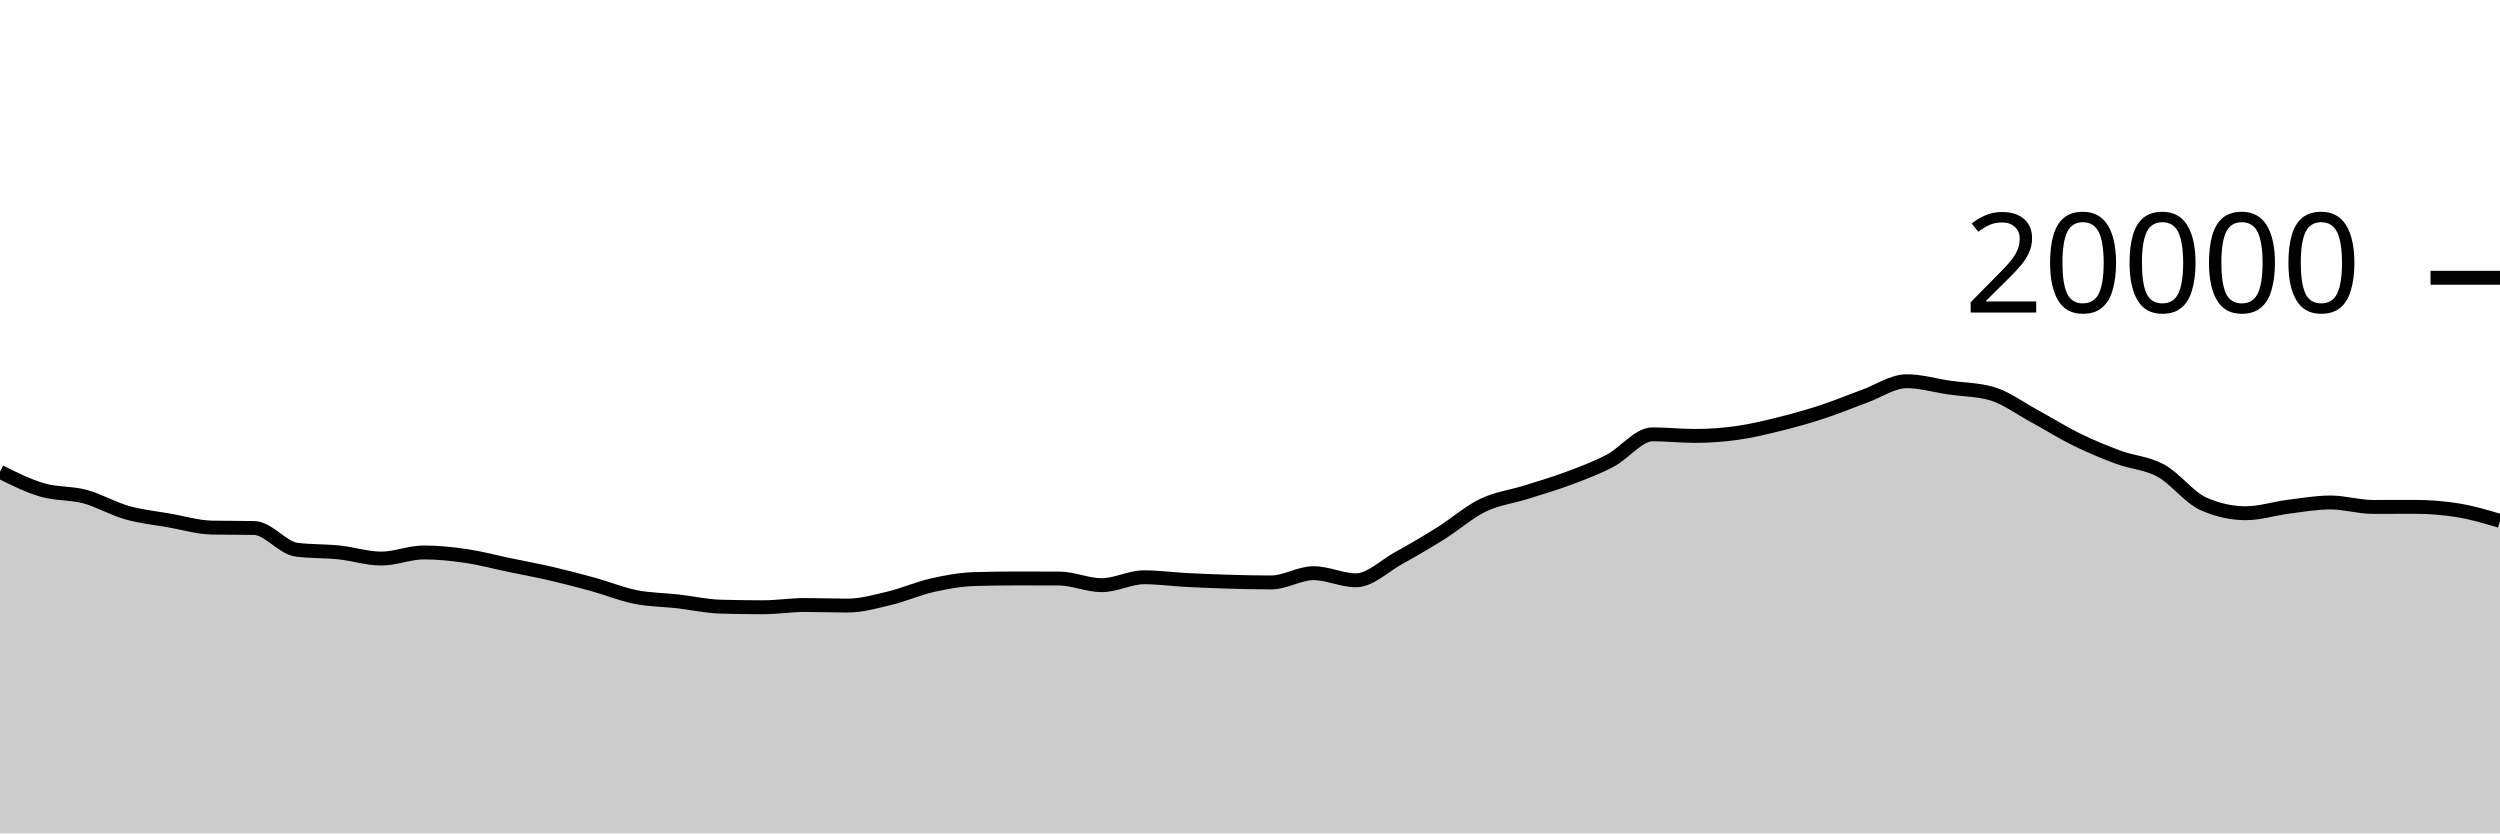
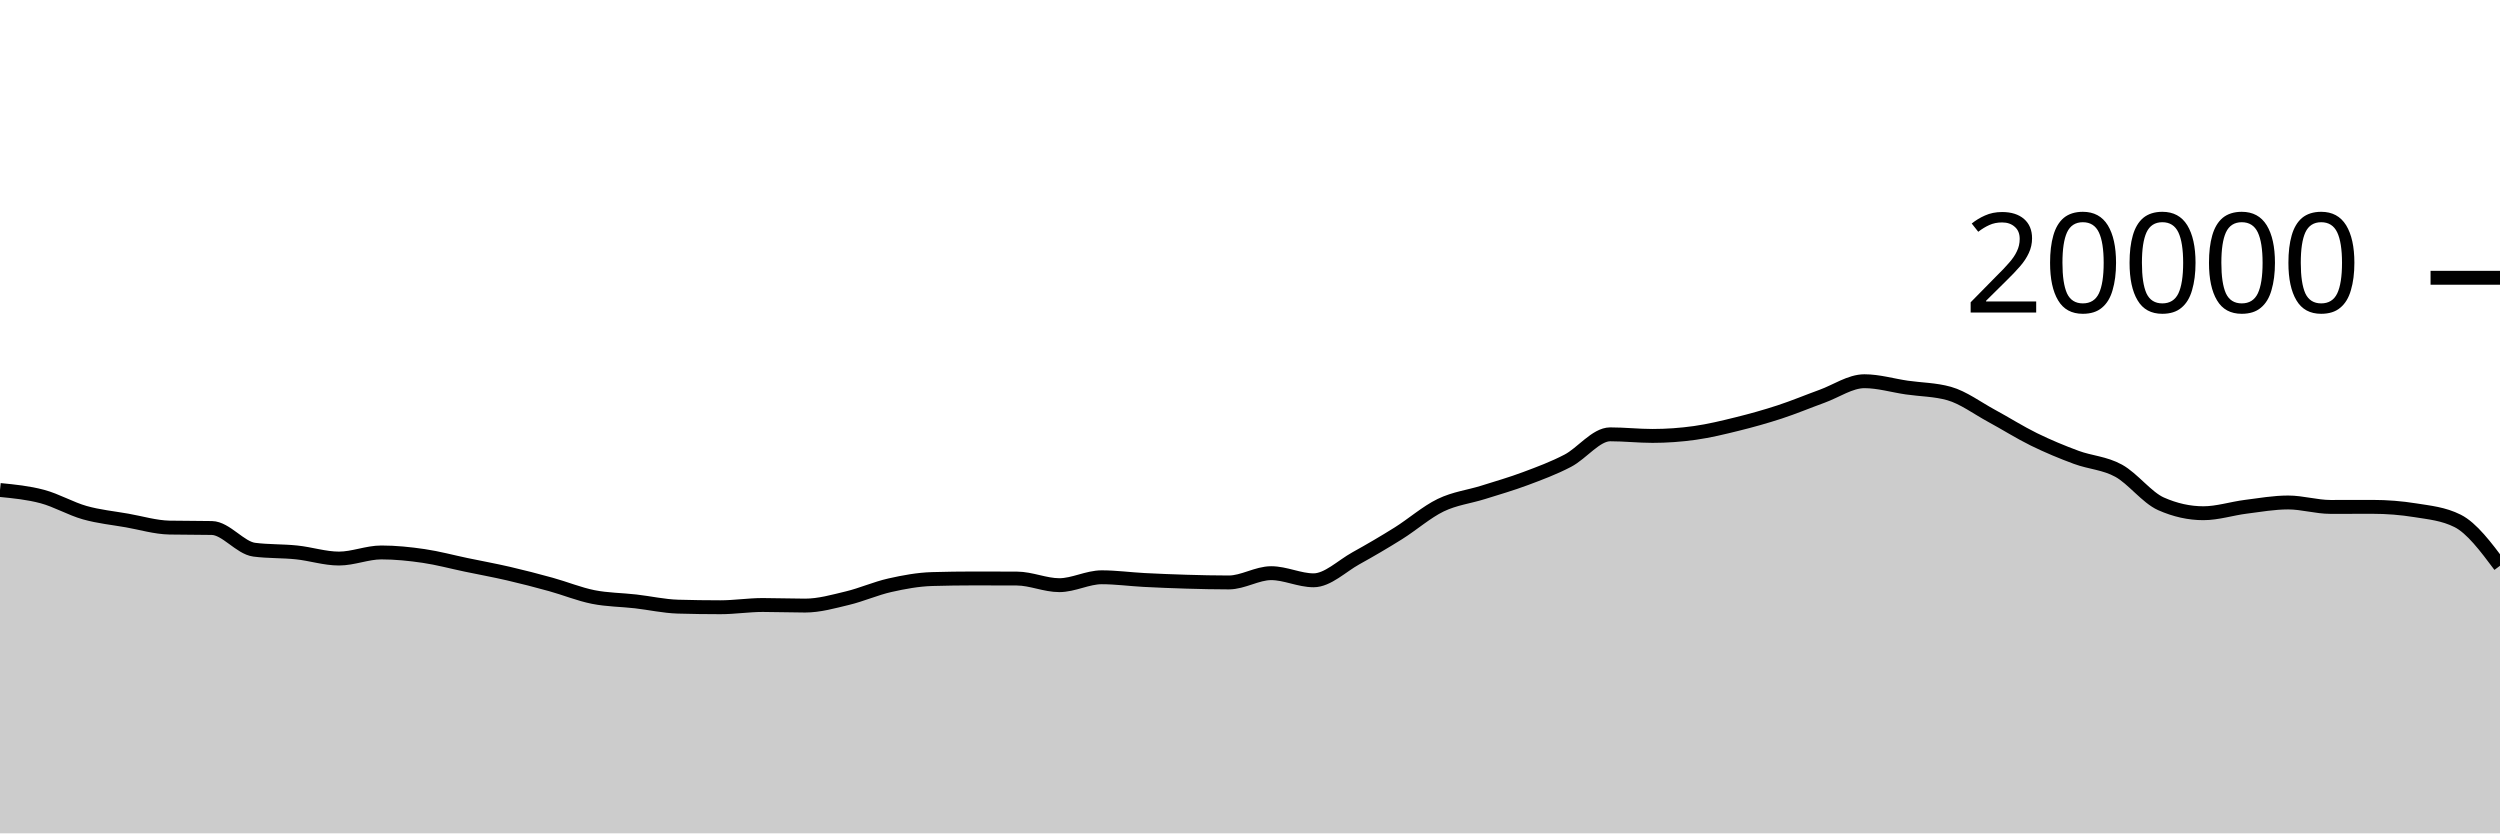
<svg xmlns="http://www.w3.org/2000/svg" viewBox="0 0 180 60">
  <g transform="translate(0,20)">
-     <path class="area" fill="rgba(0, 0, 0, 0.2)" d="M0,13.968C1.017,14.475,2.034,14.983,3.051,15.28C4.068,15.577,5.085,15.48,6.102,15.752C7.119,16.024,8.136,16.625,9.153,16.912C10.169,17.199,11.186,17.297,12.203,17.476C13.22,17.655,14.237,17.966,15.254,17.986C16.271,18.006,17.288,17.996,18.305,18.016C19.322,18.036,20.339,19.447,21.356,19.578C22.373,19.709,23.39,19.668,24.407,19.774C25.424,19.88,26.441,20.216,27.458,20.216C28.475,20.216,29.492,19.776,30.508,19.776C31.525,19.776,32.542,19.881,33.559,20.03C34.576,20.179,35.593,20.456,36.61,20.668C37.627,20.88,38.644,21.065,39.661,21.3C40.678,21.535,41.695,21.799,42.712,22.08C43.729,22.361,44.746,22.781,45.763,22.984C46.78,23.187,47.797,23.184,48.814,23.3C49.831,23.416,50.847,23.649,51.864,23.678C52.881,23.707,53.898,23.722,54.915,23.722C55.932,23.722,56.949,23.56,57.966,23.56C58.983,23.56,60,23.602,61.017,23.602C62.034,23.602,63.051,23.31,64.068,23.066C65.085,22.822,66.102,22.367,67.119,22.138C68.136,21.909,69.153,21.721,70.169,21.692C71.186,21.663,72.203,21.648,73.22,21.648C74.237,21.648,75.254,21.651,76.271,21.656C77.288,21.661,78.305,22.132,79.322,22.132C80.339,22.132,81.356,21.564,82.373,21.564C83.39,21.564,84.407,21.705,85.424,21.758C86.441,21.811,87.458,21.852,88.475,21.882C89.492,21.912,90.508,21.936,91.525,21.936C92.542,21.936,93.559,21.268,94.576,21.268C95.593,21.268,96.61,21.782,97.627,21.782C98.644,21.782,99.661,20.759,100.678,20.196C101.695,19.633,102.712,19.039,103.729,18.402C104.746,17.765,105.763,16.866,106.78,16.374C107.797,15.882,108.814,15.771,109.831,15.452C110.847,15.133,111.864,14.84,112.881,14.46C113.898,14.08,114.915,13.703,115.932,13.172C116.949,12.641,117.966,11.272,118.983,11.272C120,11.272,121.017,11.386,122.034,11.386C123.051,11.386,124.068,11.313,125.085,11.17C126.102,11.027,127.119,10.78,128.136,10.528C129.153,10.276,130.169,9.993,131.186,9.66C132.203,9.327,133.22,8.901,134.237,8.532C135.254,8.163,136.271,7.448,137.288,7.448C138.305,7.448,139.322,7.756,140.339,7.904C141.356,8.052,142.373,8.047,143.39,8.334C144.407,8.621,145.424,9.388,146.441,9.938C147.458,10.488,148.475,11.135,149.492,11.634C150.508,12.133,151.525,12.554,152.542,12.93C153.559,13.306,154.576,13.334,155.593,13.892C156.61,14.45,157.627,15.825,158.644,16.276C159.661,16.727,160.678,16.952,161.695,16.952C162.712,16.952,163.729,16.617,164.746,16.488C165.763,16.359,166.78,16.178,167.797,16.178C168.814,16.178,169.831,16.498,170.847,16.498C171.864,16.498,172.881,16.494,173.898,16.494C174.915,16.494,175.932,16.575,176.949,16.738C177.966,16.901,178.983,17.202,180,17.504L180,40C178.983,40,177.966,40,176.949,40C175.932,40,174.915,40,173.898,40C172.881,40,171.864,40,170.847,40C169.831,40,168.814,40,167.797,40C166.78,40,165.763,40,164.746,40C163.729,40,162.712,40,161.695,40C160.678,40,159.661,40,158.644,40C157.627,40,156.61,40,155.593,40C154.576,40,153.559,40,152.542,40C151.525,40,150.508,40,149.492,40C148.475,40,147.458,40,146.441,40C145.424,40,144.407,40,143.39,40C142.373,40,141.356,40,140.339,40C139.322,40,138.305,40,137.288,40C136.271,40,135.254,40,134.237,40C133.22,40,132.203,40,131.186,40C130.169,40,129.153,40,128.136,40C127.119,40,126.102,40,125.085,40C124.068,40,123.051,40,122.034,40C121.017,40,120,40,118.983,40C117.966,40,116.949,40,115.932,40C114.915,40,113.898,40,112.881,40C111.864,40,110.847,40,109.831,40C108.814,40,107.797,40,106.78,40C105.763,40,104.746,40,103.729,40C102.712,40,101.695,40,100.678,40C99.661,40,98.644,40,97.627,40C96.61,40,95.593,40,94.576,40C93.559,40,92.542,40,91.525,40C90.508,40,89.492,40,88.475,40C87.458,40,86.441,40,85.424,40C84.407,40,83.39,40,82.373,40C81.356,40,80.339,40,79.322,40C78.305,40,77.288,40,76.271,40C75.254,40,74.237,40,73.22,40C72.203,40,71.186,40,70.169,40C69.153,40,68.136,40,67.119,40C66.102,40,65.085,40,64.068,40C63.051,40,62.034,40,61.017,40C60,40,58.983,40,57.966,40C56.949,40,55.932,40,54.915,40C53.898,40,52.881,40,51.864,40C50.847,40,49.831,40,48.814,40C47.797,40,46.78,40,45.763,40C44.746,40,43.729,40,42.712,40C41.695,40,40.678,40,39.661,40C38.644,40,37.627,40,36.61,40C35.593,40,34.576,40,33.559,40C32.542,40,31.525,40,30.508,40C29.492,40,28.475,40,27.458,40C26.441,40,25.424,40,24.407,40C23.39,40,22.373,40,21.356,40C20.339,40,19.322,40,18.305,40C17.288,40,16.271,40,15.254,40C14.237,40,13.22,40,12.203,40C11.186,40,10.169,40,9.153,40C8.136,40,7.119,40,6.102,40C5.085,40,4.068,40,3.051,40C2.034,40,1.017,40,0,40Z" />
-     <path class="line" stroke="black" fill="none" d="M0,13.968C1.017,14.475,2.034,14.983,3.051,15.28C4.068,15.577,5.085,15.48,6.102,15.752C7.119,16.024,8.136,16.625,9.153,16.912C10.169,17.199,11.186,17.297,12.203,17.476C13.22,17.655,14.237,17.966,15.254,17.986C16.271,18.006,17.288,17.996,18.305,18.016C19.322,18.036,20.339,19.447,21.356,19.578C22.373,19.709,23.39,19.668,24.407,19.774C25.424,19.88,26.441,20.216,27.458,20.216C28.475,20.216,29.492,19.776,30.508,19.776C31.525,19.776,32.542,19.881,33.559,20.03C34.576,20.179,35.593,20.456,36.61,20.668C37.627,20.88,38.644,21.065,39.661,21.3C40.678,21.535,41.695,21.799,42.712,22.08C43.729,22.361,44.746,22.781,45.763,22.984C46.78,23.187,47.797,23.184,48.814,23.3C49.831,23.416,50.847,23.649,51.864,23.678C52.881,23.707,53.898,23.722,54.915,23.722C55.932,23.722,56.949,23.56,57.966,23.56C58.983,23.56,60,23.602,61.017,23.602C62.034,23.602,63.051,23.31,64.068,23.066C65.085,22.822,66.102,22.367,67.119,22.138C68.136,21.909,69.153,21.721,70.169,21.692C71.186,21.663,72.203,21.648,73.22,21.648C74.237,21.648,75.254,21.651,76.271,21.656C77.288,21.661,78.305,22.132,79.322,22.132C80.339,22.132,81.356,21.564,82.373,21.564C83.39,21.564,84.407,21.705,85.424,21.758C86.441,21.811,87.458,21.852,88.475,21.882C89.492,21.912,90.508,21.936,91.525,21.936C92.542,21.936,93.559,21.268,94.576,21.268C95.593,21.268,96.61,21.782,97.627,21.782C98.644,21.782,99.661,20.759,100.678,20.196C101.695,19.633,102.712,19.039,103.729,18.402C104.746,17.765,105.763,16.866,106.78,16.374C107.797,15.882,108.814,15.771,109.831,15.452C110.847,15.133,111.864,14.84,112.881,14.46C113.898,14.08,114.915,13.703,115.932,13.172C116.949,12.641,117.966,11.272,118.983,11.272C120,11.272,121.017,11.386,122.034,11.386C123.051,11.386,124.068,11.313,125.085,11.17C126.102,11.027,127.119,10.78,128.136,10.528C129.153,10.276,130.169,9.993,131.186,9.66C132.203,9.327,133.22,8.901,134.237,8.532C135.254,8.163,136.271,7.448,137.288,7.448C138.305,7.448,139.322,7.756,140.339,7.904C141.356,8.052,142.373,8.047,143.39,8.334C144.407,8.621,145.424,9.388,146.441,9.938C147.458,10.488,148.475,11.135,149.492,11.634C150.508,12.133,151.525,12.554,152.542,12.93C153.559,13.306,154.576,13.334,155.593,13.892C156.61,14.45,157.627,15.825,158.644,16.276C159.661,16.727,160.678,16.952,161.695,16.952C162.712,16.952,163.729,16.617,164.746,16.488C165.763,16.359,166.78,16.178,167.797,16.178C168.814,16.178,169.831,16.498,170.847,16.498C171.864,16.498,172.881,16.494,173.898,16.494C174.915,16.494,175.932,16.575,176.949,16.738C177.966,16.901,178.983,17.202,180,17.504" />
+     <path class="area" fill="rgba(0, 0, 0, 0.2)" d="M0,15.28C1.017,15.38,2.034,15.48,3.051,15.752C4.068,16.024,5.085,16.625,6.102,16.912C7.119,17.199,8.136,17.297,9.153,17.476C10.169,17.655,11.186,17.966,12.203,17.986C13.22,18.006,14.237,17.996,15.254,18.016C16.271,18.036,17.288,19.447,18.305,19.578C19.322,19.709,20.339,19.668,21.356,19.774C22.373,19.88,23.39,20.216,24.407,20.216C25.424,20.216,26.441,19.776,27.458,19.776C28.475,19.776,29.492,19.881,30.508,20.03C31.525,20.179,32.542,20.456,33.559,20.668C34.576,20.88,35.593,21.065,36.61,21.3C37.627,21.535,38.644,21.799,39.661,22.08C40.678,22.361,41.695,22.781,42.712,22.984C43.729,23.187,44.746,23.184,45.763,23.3C46.78,23.416,47.797,23.649,48.814,23.678C49.831,23.707,50.847,23.722,51.864,23.722C52.881,23.722,53.898,23.56,54.915,23.56C55.932,23.56,56.949,23.602,57.966,23.602C58.983,23.602,60,23.31,61.017,23.066C62.034,22.822,63.051,22.367,64.068,22.138C65.085,21.909,66.102,21.721,67.119,21.692C68.136,21.663,69.153,21.648,70.169,21.648C71.186,21.648,72.203,21.651,73.22,21.656C74.237,21.661,75.254,22.132,76.271,22.132C77.288,22.132,78.305,21.564,79.322,21.564C80.339,21.564,81.356,21.705,82.373,21.758C83.39,21.811,84.407,21.852,85.424,21.882C86.441,21.912,87.458,21.936,88.475,21.936C89.492,21.936,90.508,21.268,91.525,21.268C92.542,21.268,93.559,21.782,94.576,21.782C95.593,21.782,96.61,20.759,97.627,20.196C98.644,19.633,99.661,19.039,100.678,18.402C101.695,17.765,102.712,16.866,103.729,16.374C104.746,15.882,105.763,15.771,106.78,15.452C107.797,15.133,108.814,14.84,109.831,14.46C110.847,14.08,111.864,13.703,112.881,13.172C113.898,12.641,114.915,11.272,115.932,11.272C116.949,11.272,117.966,11.386,118.983,11.386C120,11.386,121.017,11.313,122.034,11.17C123.051,11.027,124.068,10.78,125.085,10.528C126.102,10.276,127.119,9.993,128.136,9.66C129.153,9.327,130.169,8.901,131.186,8.532C132.203,8.163,133.22,7.448,134.237,7.448C135.254,7.448,136.271,7.756,137.288,7.904C138.305,8.052,139.322,8.047,140.339,8.334C141.356,8.621,142.373,9.388,143.39,9.938C144.407,10.488,145.424,11.135,146.441,11.634C147.458,12.133,148.475,12.554,149.492,12.93C150.508,13.306,151.525,13.334,152.542,13.892C153.559,14.45,154.576,15.825,155.593,16.276C156.61,16.727,157.627,16.952,158.644,16.952C159.661,16.952,160.678,16.617,161.695,16.488C162.712,16.359,163.729,16.178,164.746,16.178C165.763,16.178,166.78,16.498,167.797,16.498C168.814,16.498,169.831,16.494,170.847,16.494C171.864,16.494,172.881,16.575,173.898,16.738C174.915,16.901,175.932,16.993,176.949,17.504C177.966,18.015,178.983,19.374,180,20.734L180,40C178.983,40,177.966,40,176.949,40C175.932,40,174.915,40,173.898,40C172.881,40,171.864,40,170.847,40C169.831,40,168.814,40,167.797,40C166.78,40,165.763,40,164.746,40C163.729,40,162.712,40,161.695,40C160.678,40,159.661,40,158.644,40C157.627,40,156.61,40,155.593,40C154.576,40,153.559,40,152.542,40C151.525,40,150.508,40,149.492,40C148.475,40,147.458,40,146.441,40C145.424,40,144.407,40,143.39,40C142.373,40,141.356,40,140.339,40C139.322,40,138.305,40,137.288,40C136.271,40,135.254,40,134.237,40C133.22,40,132.203,40,131.186,40C130.169,40,129.153,40,128.136,40C127.119,40,126.102,40,125.085,40C124.068,40,123.051,40,122.034,40C121.017,40,120,40,118.983,40C117.966,40,116.949,40,115.932,40C114.915,40,113.898,40,112.881,40C111.864,40,110.847,40,109.831,40C108.814,40,107.797,40,106.78,40C105.763,40,104.746,40,103.729,40C102.712,40,101.695,40,100.678,40C99.661,40,98.644,40,97.627,40C96.61,40,95.593,40,94.576,40C93.559,40,92.542,40,91.525,40C90.508,40,89.492,40,88.475,40C87.458,40,86.441,40,85.424,40C84.407,40,83.39,40,82.373,40C81.356,40,80.339,40,79.322,40C78.305,40,77.288,40,76.271,40C75.254,40,74.237,40,73.22,40C72.203,40,71.186,40,70.169,40C69.153,40,68.136,40,67.119,40C66.102,40,65.085,40,64.068,40C63.051,40,62.034,40,61.017,40C60,40,58.983,40,57.966,40C56.949,40,55.932,40,54.915,40C53.898,40,52.881,40,51.864,40C50.847,40,49.831,40,48.814,40C47.797,40,46.78,40,45.763,40C44.746,40,43.729,40,42.712,40C41.695,40,40.678,40,39.661,40C38.644,40,37.627,40,36.61,40C35.593,40,34.576,40,33.559,40C32.542,40,31.525,40,30.508,40C29.492,40,28.475,40,27.458,40C26.441,40,25.424,40,24.407,40C23.39,40,22.373,40,21.356,40C20.339,40,19.322,40,18.305,40C17.288,40,16.271,40,15.254,40C14.237,40,13.22,40,12.203,40C11.186,40,10.169,40,9.153,40C8.136,40,7.119,40,6.102,40C5.085,40,4.068,40,3.051,40C2.034,40,1.017,40,0,40Z" />
+     <path class="line" stroke="black" fill="none" d="M0,15.28C1.017,15.38,2.034,15.48,3.051,15.752C4.068,16.024,5.085,16.625,6.102,16.912C7.119,17.199,8.136,17.297,9.153,17.476C10.169,17.655,11.186,17.966,12.203,17.986C13.22,18.006,14.237,17.996,15.254,18.016C16.271,18.036,17.288,19.447,18.305,19.578C19.322,19.709,20.339,19.668,21.356,19.774C22.373,19.88,23.39,20.216,24.407,20.216C25.424,20.216,26.441,19.776,27.458,19.776C28.475,19.776,29.492,19.881,30.508,20.03C31.525,20.179,32.542,20.456,33.559,20.668C34.576,20.88,35.593,21.065,36.61,21.3C37.627,21.535,38.644,21.799,39.661,22.08C40.678,22.361,41.695,22.781,42.712,22.984C43.729,23.187,44.746,23.184,45.763,23.3C46.78,23.416,47.797,23.649,48.814,23.678C49.831,23.707,50.847,23.722,51.864,23.722C52.881,23.722,53.898,23.56,54.915,23.56C55.932,23.56,56.949,23.602,57.966,23.602C58.983,23.602,60,23.31,61.017,23.066C62.034,22.822,63.051,22.367,64.068,22.138C65.085,21.909,66.102,21.721,67.119,21.692C68.136,21.663,69.153,21.648,70.169,21.648C71.186,21.648,72.203,21.651,73.22,21.656C74.237,21.661,75.254,22.132,76.271,22.132C77.288,22.132,78.305,21.564,79.322,21.564C80.339,21.564,81.356,21.705,82.373,21.758C83.39,21.811,84.407,21.852,85.424,21.882C86.441,21.912,87.458,21.936,88.475,21.936C89.492,21.936,90.508,21.268,91.525,21.268C92.542,21.268,93.559,21.782,94.576,21.782C95.593,21.782,96.61,20.759,97.627,20.196C98.644,19.633,99.661,19.039,100.678,18.402C101.695,17.765,102.712,16.866,103.729,16.374C104.746,15.882,105.763,15.771,106.78,15.452C107.797,15.133,108.814,14.84,109.831,14.46C110.847,14.08,111.864,13.703,112.881,13.172C113.898,12.641,114.915,11.272,115.932,11.272C116.949,11.272,117.966,11.386,118.983,11.386C120,11.386,121.017,11.313,122.034,11.17C123.051,11.027,124.068,10.78,125.085,10.528C126.102,10.276,127.119,9.993,128.136,9.66C129.153,9.327,130.169,8.901,131.186,8.532C132.203,8.163,133.22,7.448,134.237,7.448C135.254,7.448,136.271,7.756,137.288,7.904C138.305,8.052,139.322,8.047,140.339,8.334C141.356,8.621,142.373,9.388,143.39,9.938C144.407,10.488,145.424,11.135,146.441,11.634C147.458,12.133,148.475,12.554,149.492,12.93C150.508,13.306,151.525,13.334,152.542,13.892C153.559,14.45,154.576,15.825,155.593,16.276C156.61,16.727,157.627,16.952,158.644,16.952C159.661,16.952,160.678,16.617,161.695,16.488C162.712,16.359,163.729,16.178,164.746,16.178C165.763,16.178,166.78,16.498,167.797,16.498C168.814,16.498,169.831,16.494,170.847,16.494C171.864,16.494,172.881,16.575,173.898,16.738C174.915,16.901,175.932,16.993,176.949,17.504C177.966,18.015,178.983,19.374,180,20.734" />
    <path class="axis-ceiling" stroke-width="1" stroke="black" fill="none" d="M175,0L180,0" />
    <text class="axis-ceiling-label" font-family="sans-serif" text-anchor="end" font-size="10px" x="170" y="2.5">20000</text>
  </g>
</svg>
